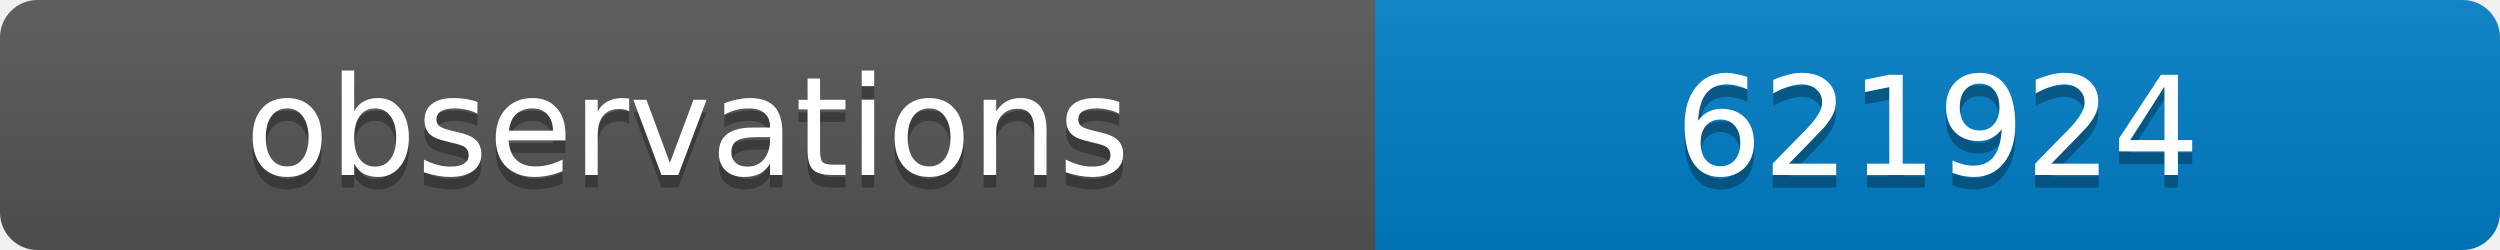
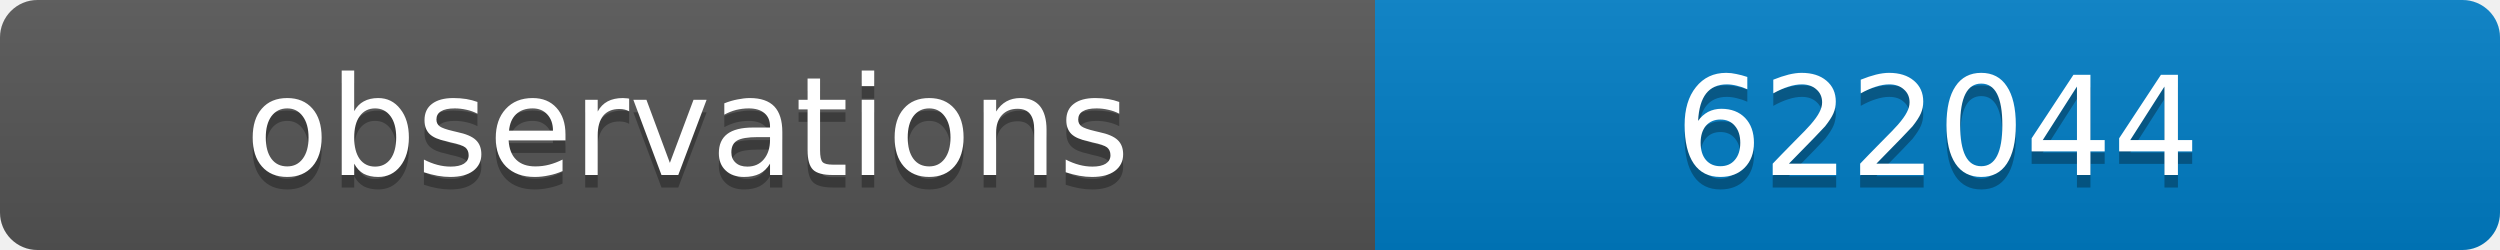
<svg xmlns="http://www.w3.org/2000/svg" width="200" height="20">
  <linearGradient id="b" x2="0" y2="100%">
    <stop offset="0" stop-color="#bbb" stop-opacity=".1" />
    <stop offset="1" stop-opacity=".1" />
  </linearGradient>
  <clipPath id="a">
    <rect width="200" height="20" rx="3" fill="#fff" />
  </clipPath>
  <g clip-path="url(#a)">
    <path fill="#555" d="M0 0h110v20H0z" />
    <path fill="#007ec6" d="M110 0h90v20H110z" />
    <path fill="url(#b)" d="M0 0h200v20H0z" />
  </g>
  <g fill="#fff" text-anchor="middle" font-family="DejaVu Sans,Verdana,Geneva,sans-serif" font-size="11">
    <text x="55" y="15" fill="#010101" fill-opacity=".3">observations</text>
    <text x="55" y="14">observations</text>
-     <text x="155" y="15" fill="#010101" fill-opacity=".3">621924</text>
-     <text x="155" y="14">621924</text>
+     <text x="155" y="15" fill="#010101" fill-opacity=".3">622044</text>
+     <text x="155" y="14">622044</text>
  </g>
</svg>
